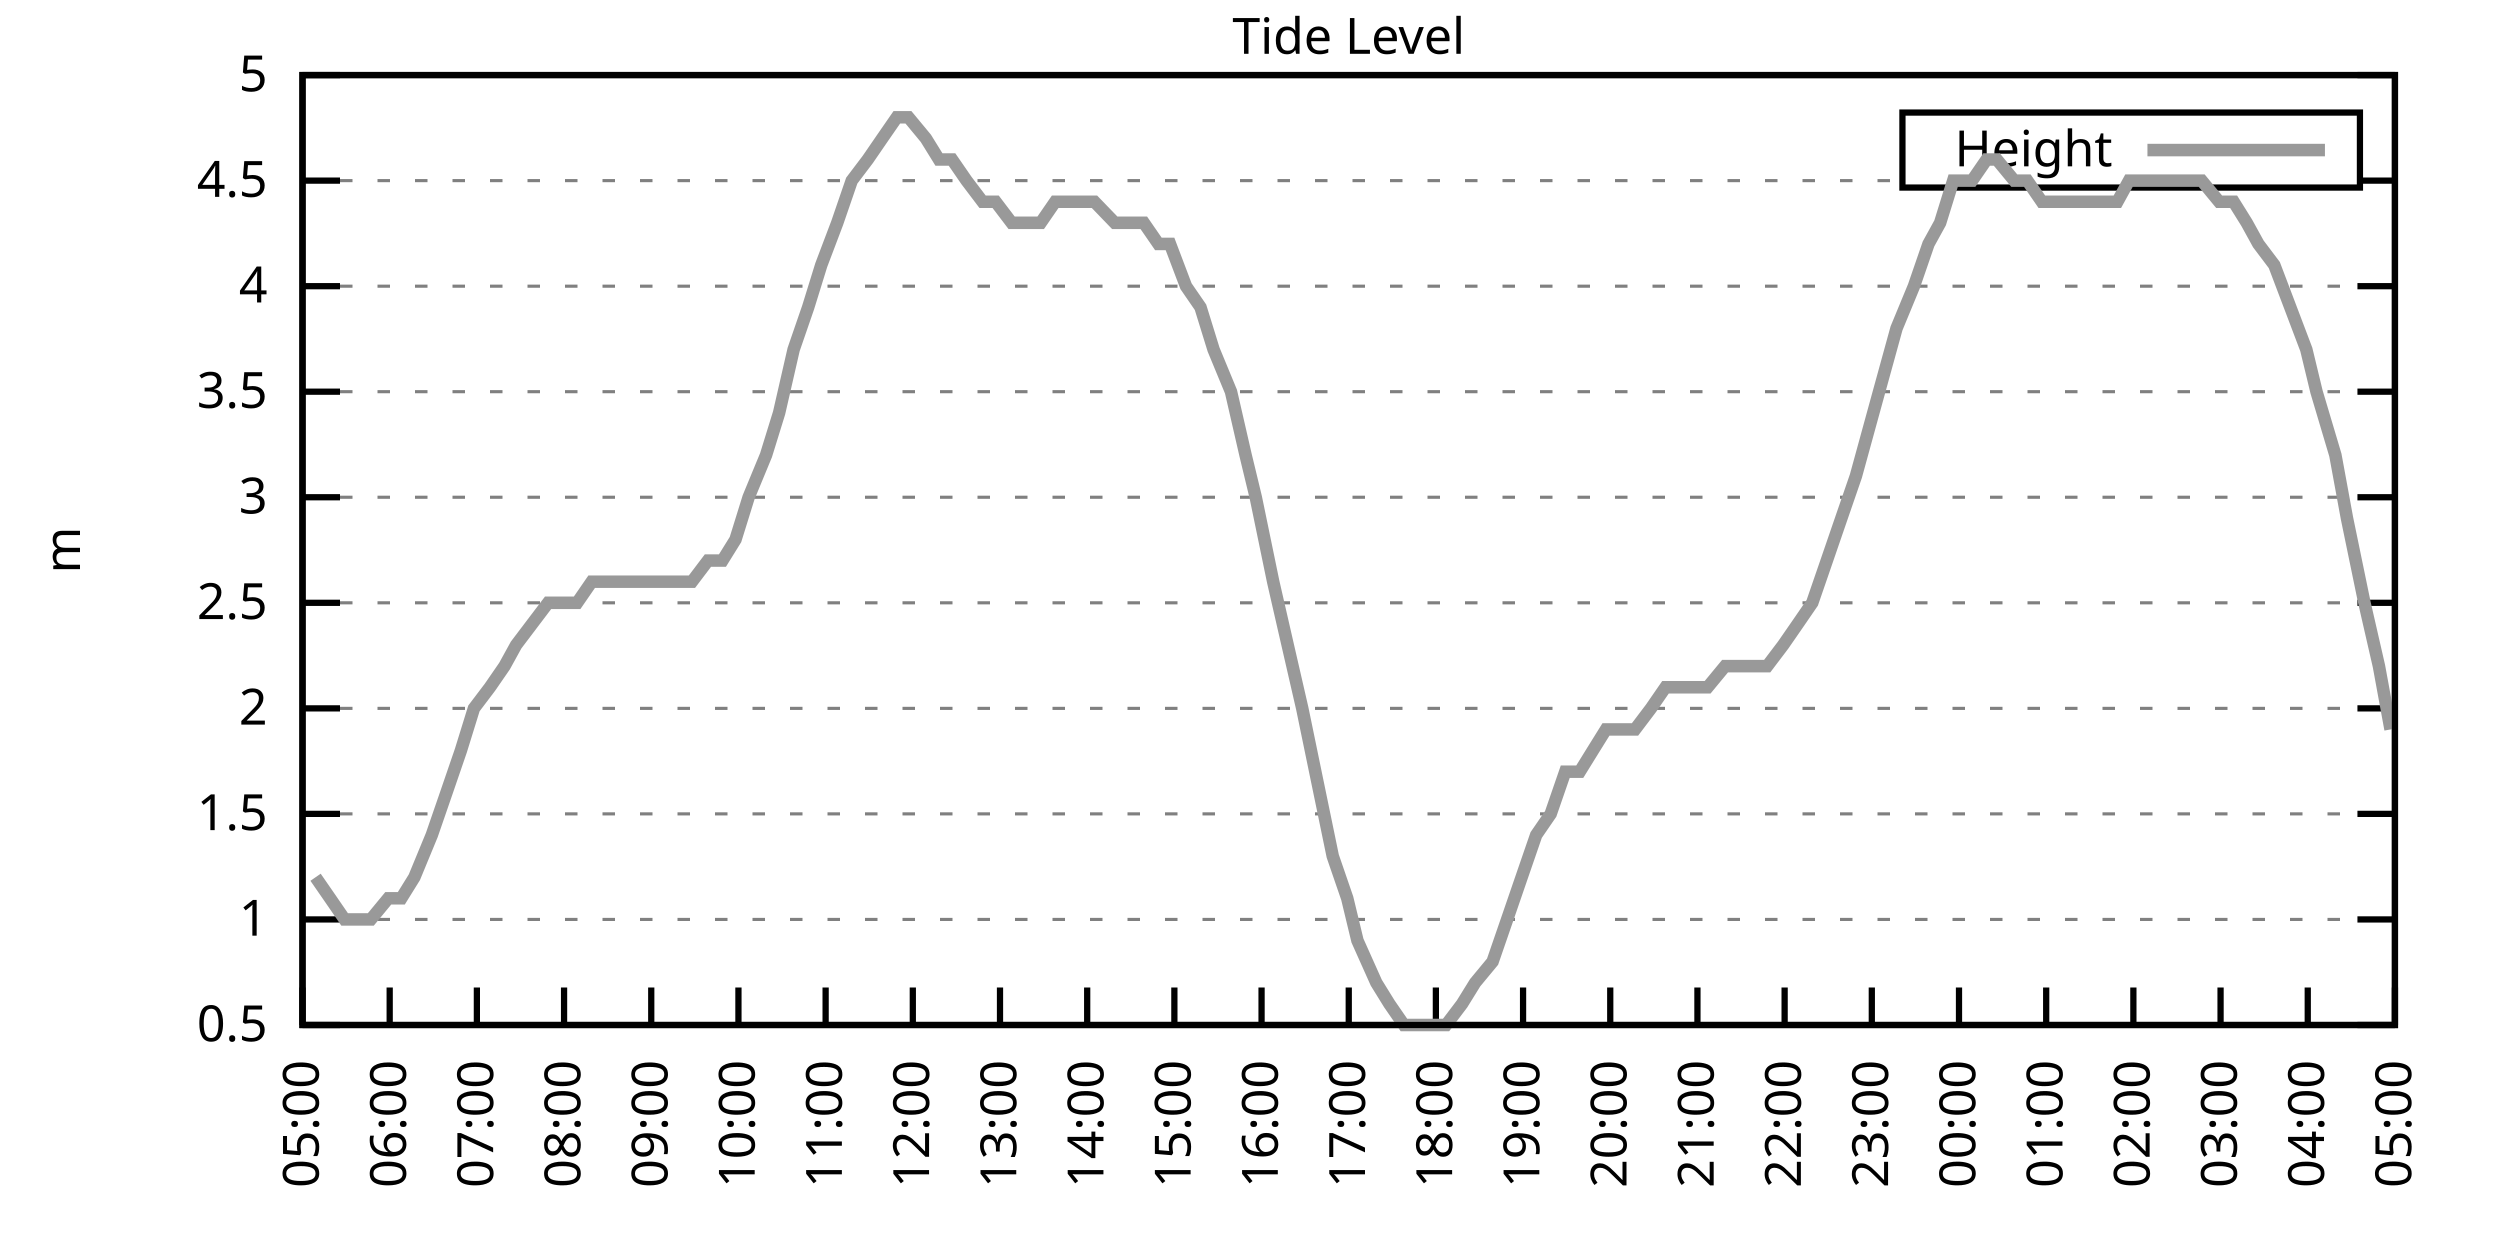
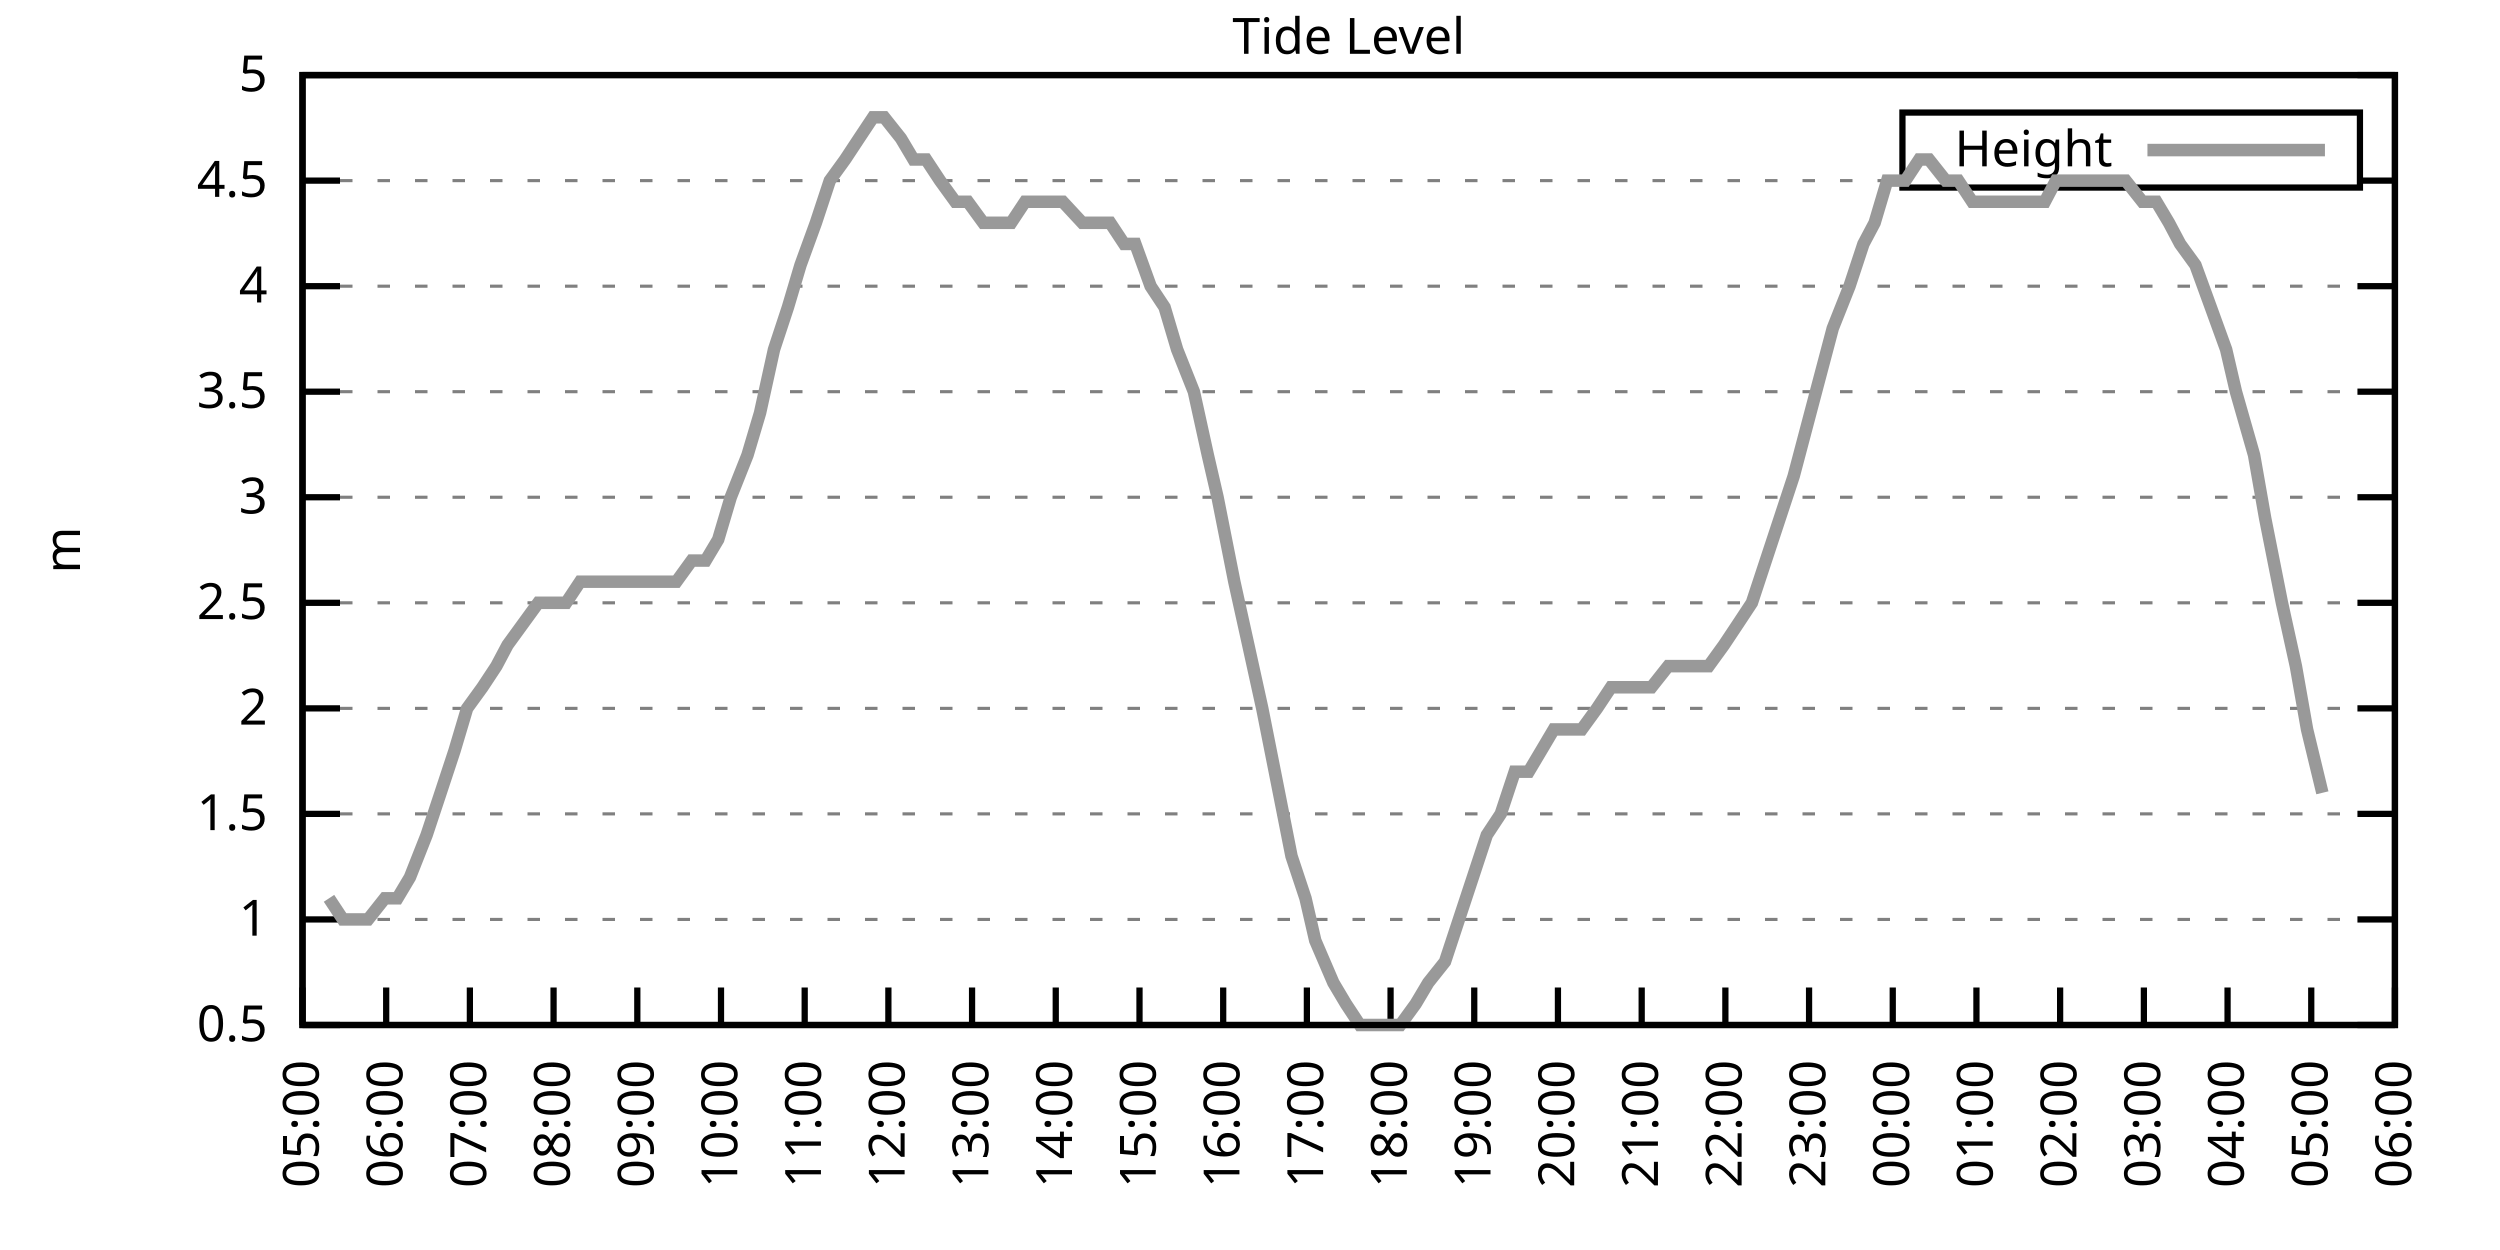
<svg xmlns="http://www.w3.org/2000/svg" xmlns:xlink="http://www.w3.org/1999/xlink" width="400" height="200" viewBox="0 0 400 200">
  <g id="gnuplot_canvas">
    <rect x="0" y="0" width="400" height="200" fill="none" />
    <defs>
      <circle id="gpDot" r="0.5" stroke-width="0.5" stroke="currentColor" />
      <path id="gpPt0" stroke-width="0.333" stroke="currentColor" d="M-1,0 h2 M0,-1 v2" />
      <path id="gpPt1" stroke-width="0.333" stroke="currentColor" d="M-1,-1 L1,1 M1,-1 L-1,1" />
      <path id="gpPt2" stroke-width="0.333" stroke="currentColor" d="M-1,0 L1,0 M0,-1 L0,1 M-1,-1 L1,1 M-1,1 L1,-1" />
      <rect id="gpPt3" stroke-width="0.333" stroke="currentColor" x="-1" y="-1" width="2" height="2" />
      <rect id="gpPt4" stroke-width="0.333" stroke="currentColor" fill="currentColor" x="-1" y="-1" width="2" height="2" />
      <circle id="gpPt5" stroke-width="0.333" stroke="currentColor" cx="0" cy="0" r="1" />
      <use xlink:href="#gpPt5" id="gpPt6" fill="currentColor" stroke="none" />
      <path id="gpPt7" stroke-width="0.333" stroke="currentColor" d="M0,-1.33 L-1.33,0.67 L1.33,0.67 z" />
      <use xlink:href="#gpPt7" id="gpPt8" fill="currentColor" stroke="none" />
      <use xlink:href="#gpPt7" id="gpPt9" stroke="currentColor" transform="rotate(180)" />
      <use xlink:href="#gpPt9" id="gpPt10" fill="currentColor" stroke="none" />
      <use xlink:href="#gpPt3" id="gpPt11" stroke="currentColor" transform="rotate(45)" />
      <use xlink:href="#gpPt11" id="gpPt12" fill="currentColor" stroke="none" />
      <path id="gpPt13" stroke-width="0.333" stroke="currentColor" d="M0,1.330 L1.265,0.411 L0.782,-1.067 L-0.782,-1.076 L-1.265,0.411 z" />
      <use xlink:href="#gpPt13" id="gpPt14" fill="currentColor" stroke="none" />
      <filter id="textbox" filterUnits="objectBoundingBox" x="0" y="0" height="1" width="1">
        <feFlood flood-color="white" flood-opacity="1" result="bgnd" />
        <feComposite in="SourceGraphic" in2="bgnd" operator="atop" />
      </filter>
      <filter id="greybox" filterUnits="objectBoundingBox" x="0" y="0" height="1" width="1">
        <feFlood flood-color="lightgrey" flood-opacity="1" result="grey" />
        <feComposite in="SourceGraphic" in2="grey" operator="atop" />
      </filter>
    </defs>
    <g fill="none" color="white" stroke="currentColor" stroke-width="1.00" stroke-linecap="butt" stroke-linejoin="miter">
</g>
    <g fill="none" color="black" stroke="currentColor" stroke-width="1.00" stroke-linecap="butt" stroke-linejoin="miter">
      <g stroke="none" shape-rendering="crispEdges">
        <polygon fill="rgb(255, 255, 255)" points="48.40,164.00 383.18,164.00 383.18,12.02 48.40,12.02 " />
      </g>
    </g>
    <g fill="none" color="black" stroke="currentColor" stroke-width="1.00" stroke-linecap="butt" stroke-linejoin="miter">
</g>
    <g fill="none" color="black" stroke="black" stroke-width="0.50" stroke-linecap="butt" stroke-linejoin="miter">
</g>
    <g fill="none" color="gray" stroke="currentColor" stroke-width="0.50" stroke-linecap="butt" stroke-linejoin="miter">
      <path stroke="gray" stroke-dasharray="2,4" class="gridline" d="M48.40,164.00 L383.19,164.00  " />
    </g>
    <g fill="none" color="gray" stroke="gray" stroke-width="1.00" stroke-linecap="butt" stroke-linejoin="miter">
</g>
    <g fill="none" color="black" stroke="currentColor" stroke-width="1.00" stroke-linecap="butt" stroke-linejoin="miter">
      <path stroke="black" d="M48.40,164.00 L54.40,164.00 M383.19,164.00 L377.19,164.00  " />
      <g transform="translate(42.80,166.60)" stroke="none" fill="black" font-family="Sans" font-size="8.00" text-anchor="end">
        <text>
          <tspan font-family="Sans"> 0.5</tspan>
        </text>
      </g>
    </g>
    <g fill="none" color="black" stroke="currentColor" stroke-width="1.00" stroke-linecap="butt" stroke-linejoin="miter">
</g>
    <g fill="none" color="black" stroke="black" stroke-width="0.50" stroke-linecap="butt" stroke-linejoin="miter">
</g>
    <g fill="none" color="gray" stroke="currentColor" stroke-width="0.50" stroke-linecap="butt" stroke-linejoin="miter">
      <path stroke="gray" stroke-dasharray="2,4" class="gridline" d="M48.40,147.11 L383.19,147.11  " />
    </g>
    <g fill="none" color="gray" stroke="gray" stroke-width="1.00" stroke-linecap="butt" stroke-linejoin="miter">
</g>
    <g fill="none" color="black" stroke="currentColor" stroke-width="1.00" stroke-linecap="butt" stroke-linejoin="miter">
      <path stroke="black" d="M48.40,147.11 L54.40,147.11 M383.19,147.11 L377.19,147.11  " />
      <g transform="translate(42.80,149.71)" stroke="none" fill="black" font-family="Sans" font-size="8.00" text-anchor="end">
        <text>
          <tspan font-family="Sans"> 1</tspan>
        </text>
      </g>
    </g>
    <g fill="none" color="black" stroke="currentColor" stroke-width="1.00" stroke-linecap="butt" stroke-linejoin="miter">
</g>
    <g fill="none" color="black" stroke="black" stroke-width="0.50" stroke-linecap="butt" stroke-linejoin="miter">
</g>
    <g fill="none" color="gray" stroke="currentColor" stroke-width="0.50" stroke-linecap="butt" stroke-linejoin="miter">
      <path stroke="gray" stroke-dasharray="2,4" class="gridline" d="M48.40,130.22 L383.19,130.22  " />
    </g>
    <g fill="none" color="gray" stroke="gray" stroke-width="1.00" stroke-linecap="butt" stroke-linejoin="miter">
</g>
    <g fill="none" color="black" stroke="currentColor" stroke-width="1.00" stroke-linecap="butt" stroke-linejoin="miter">
      <path stroke="black" d="M48.40,130.22 L54.40,130.22 M383.19,130.22 L377.19,130.22  " />
      <g transform="translate(42.80,132.82)" stroke="none" fill="black" font-family="Sans" font-size="8.00" text-anchor="end">
        <text>
          <tspan font-family="Sans"> 1.5</tspan>
        </text>
      </g>
    </g>
    <g fill="none" color="black" stroke="currentColor" stroke-width="1.00" stroke-linecap="butt" stroke-linejoin="miter">
</g>
    <g fill="none" color="black" stroke="black" stroke-width="0.50" stroke-linecap="butt" stroke-linejoin="miter">
</g>
    <g fill="none" color="gray" stroke="currentColor" stroke-width="0.50" stroke-linecap="butt" stroke-linejoin="miter">
      <path stroke="gray" stroke-dasharray="2,4" class="gridline" d="M48.40,113.34 L383.19,113.34  " />
    </g>
    <g fill="none" color="gray" stroke="gray" stroke-width="1.00" stroke-linecap="butt" stroke-linejoin="miter">
</g>
    <g fill="none" color="black" stroke="currentColor" stroke-width="1.00" stroke-linecap="butt" stroke-linejoin="miter">
      <path stroke="black" d="M48.40,113.34 L54.40,113.34 M383.19,113.34 L377.19,113.34  " />
      <g transform="translate(42.80,115.94)" stroke="none" fill="black" font-family="Sans" font-size="8.00" text-anchor="end">
        <text>
          <tspan font-family="Sans"> 2</tspan>
        </text>
      </g>
    </g>
    <g fill="none" color="black" stroke="currentColor" stroke-width="1.00" stroke-linecap="butt" stroke-linejoin="miter">
</g>
    <g fill="none" color="black" stroke="black" stroke-width="0.50" stroke-linecap="butt" stroke-linejoin="miter">
</g>
    <g fill="none" color="gray" stroke="currentColor" stroke-width="0.50" stroke-linecap="butt" stroke-linejoin="miter">
      <path stroke="gray" stroke-dasharray="2,4" class="gridline" d="M48.40,96.45 L383.19,96.45  " />
    </g>
    <g fill="none" color="gray" stroke="gray" stroke-width="1.00" stroke-linecap="butt" stroke-linejoin="miter">
</g>
    <g fill="none" color="black" stroke="currentColor" stroke-width="1.00" stroke-linecap="butt" stroke-linejoin="miter">
      <path stroke="black" d="M48.40,96.45 L54.40,96.45 M383.19,96.45 L377.19,96.45  " />
      <g transform="translate(42.80,99.05)" stroke="none" fill="black" font-family="Sans" font-size="8.00" text-anchor="end">
        <text>
          <tspan font-family="Sans"> 2.5</tspan>
        </text>
      </g>
    </g>
    <g fill="none" color="black" stroke="currentColor" stroke-width="1.00" stroke-linecap="butt" stroke-linejoin="miter">
</g>
    <g fill="none" color="black" stroke="black" stroke-width="0.50" stroke-linecap="butt" stroke-linejoin="miter">
</g>
    <g fill="none" color="gray" stroke="currentColor" stroke-width="0.50" stroke-linecap="butt" stroke-linejoin="miter">
      <path stroke="gray" stroke-dasharray="2,4" class="gridline" d="M48.40,79.56 L383.19,79.56  " />
    </g>
    <g fill="none" color="gray" stroke="gray" stroke-width="1.00" stroke-linecap="butt" stroke-linejoin="miter">
</g>
    <g fill="none" color="black" stroke="currentColor" stroke-width="1.00" stroke-linecap="butt" stroke-linejoin="miter">
      <path stroke="black" d="M48.40,79.56 L54.40,79.56 M383.19,79.56 L377.19,79.56  " />
      <g transform="translate(42.80,82.16)" stroke="none" fill="black" font-family="Sans" font-size="8.00" text-anchor="end">
        <text>
          <tspan font-family="Sans"> 3</tspan>
        </text>
      </g>
    </g>
    <g fill="none" color="black" stroke="currentColor" stroke-width="1.00" stroke-linecap="butt" stroke-linejoin="miter">
</g>
    <g fill="none" color="black" stroke="black" stroke-width="0.50" stroke-linecap="butt" stroke-linejoin="miter">
</g>
    <g fill="none" color="gray" stroke="currentColor" stroke-width="0.50" stroke-linecap="butt" stroke-linejoin="miter">
      <path stroke="gray" stroke-dasharray="2,4" class="gridline" d="M48.40,62.67 L383.19,62.67  " />
    </g>
    <g fill="none" color="gray" stroke="gray" stroke-width="1.00" stroke-linecap="butt" stroke-linejoin="miter">
</g>
    <g fill="none" color="black" stroke="currentColor" stroke-width="1.00" stroke-linecap="butt" stroke-linejoin="miter">
      <path stroke="black" d="M48.40,62.67 L54.40,62.67 M383.19,62.67 L377.19,62.67  " />
      <g transform="translate(42.80,65.27)" stroke="none" fill="black" font-family="Sans" font-size="8.00" text-anchor="end">
        <text>
          <tspan font-family="Sans"> 3.5</tspan>
        </text>
      </g>
    </g>
    <g fill="none" color="black" stroke="currentColor" stroke-width="1.00" stroke-linecap="butt" stroke-linejoin="miter">
</g>
    <g fill="none" color="black" stroke="black" stroke-width="0.50" stroke-linecap="butt" stroke-linejoin="miter">
</g>
    <g fill="none" color="gray" stroke="currentColor" stroke-width="0.50" stroke-linecap="butt" stroke-linejoin="miter">
      <path stroke="gray" stroke-dasharray="2,4" class="gridline" d="M48.40,45.79 L383.19,45.79  " />
    </g>
    <g fill="none" color="gray" stroke="gray" stroke-width="1.00" stroke-linecap="butt" stroke-linejoin="miter">
</g>
    <g fill="none" color="black" stroke="currentColor" stroke-width="1.00" stroke-linecap="butt" stroke-linejoin="miter">
      <path stroke="black" d="M48.40,45.79 L54.40,45.79 M383.19,45.79 L377.19,45.79  " />
      <g transform="translate(42.80,48.39)" stroke="none" fill="black" font-family="Sans" font-size="8.00" text-anchor="end">
        <text>
          <tspan font-family="Sans"> 4</tspan>
        </text>
      </g>
    </g>
    <g fill="none" color="black" stroke="currentColor" stroke-width="1.00" stroke-linecap="butt" stroke-linejoin="miter">
</g>
    <g fill="none" color="black" stroke="black" stroke-width="0.50" stroke-linecap="butt" stroke-linejoin="miter">
</g>
    <g fill="none" color="gray" stroke="currentColor" stroke-width="0.50" stroke-linecap="butt" stroke-linejoin="miter">
      <path stroke="gray" stroke-dasharray="2,4" class="gridline" d="M48.40,28.90 L304.39,28.90 M377.59,28.90 L383.19,28.90  " />
    </g>
    <g fill="none" color="gray" stroke="gray" stroke-width="1.00" stroke-linecap="butt" stroke-linejoin="miter">
</g>
    <g fill="none" color="black" stroke="currentColor" stroke-width="1.00" stroke-linecap="butt" stroke-linejoin="miter">
      <path stroke="black" d="M48.40,28.90 L54.40,28.90 M383.19,28.90 L377.19,28.90  " />
      <g transform="translate(42.80,31.50)" stroke="none" fill="black" font-family="Sans" font-size="8.00" text-anchor="end">
        <text>
          <tspan font-family="Sans"> 4.5</tspan>
        </text>
      </g>
    </g>
    <g fill="none" color="black" stroke="currentColor" stroke-width="1.00" stroke-linecap="butt" stroke-linejoin="miter">
</g>
    <g fill="none" color="black" stroke="black" stroke-width="0.50" stroke-linecap="butt" stroke-linejoin="miter">
</g>
    <g fill="none" color="gray" stroke="currentColor" stroke-width="0.50" stroke-linecap="butt" stroke-linejoin="miter">
      <path stroke="gray" stroke-dasharray="2,4" class="gridline" d="M48.40,12.01 L383.19,12.01  " />
    </g>
    <g fill="none" color="gray" stroke="gray" stroke-width="1.00" stroke-linecap="butt" stroke-linejoin="miter">
</g>
    <g fill="none" color="black" stroke="currentColor" stroke-width="1.00" stroke-linecap="butt" stroke-linejoin="miter">
      <path stroke="black" d="M48.40,12.01 L54.40,12.01 M383.19,12.01 L377.19,12.01  " />
      <g transform="translate(42.80,14.61)" stroke="none" fill="black" font-family="Sans" font-size="8.00" text-anchor="end">
        <text>
          <tspan font-family="Sans"> 5</tspan>
        </text>
      </g>
    </g>
    <g fill="none" color="black" stroke="currentColor" stroke-width="1.00" stroke-linecap="butt" stroke-linejoin="miter">
      <path stroke="black" d="M48.40,164.00 L48.40,158.00  " />
      <g transform="translate(51.00,169.60) rotate(270.00)" stroke="none" fill="black" font-family="Sans" font-size="8.00" text-anchor="end">
        <text>
          <tspan font-family="Sans">05:00</tspan>
        </text>
      </g>
    </g>
    <g fill="none" color="black" stroke="currentColor" stroke-width="1.00" stroke-linecap="butt" stroke-linejoin="miter">
-       <path stroke="black" d="M62.35,164.00 L62.35,158.00  " />
-       <g transform="translate(64.95,169.60) rotate(270.00)" stroke="none" fill="black" font-family="Sans" font-size="8.00" text-anchor="end">
+       <path stroke="black" d="M61.79,164.00 L61.79,158.00  " />
+       <g transform="translate(64.39,169.60) rotate(270.00)" stroke="none" fill="black" font-family="Sans" font-size="8.00" text-anchor="end">
        <text>
          <tspan font-family="Sans">06:00</tspan>
        </text>
      </g>
    </g>
    <g fill="none" color="black" stroke="currentColor" stroke-width="1.00" stroke-linecap="butt" stroke-linejoin="miter">
-       <path stroke="black" d="M76.30,164.00 L76.30,158.00  " />
-       <g transform="translate(78.90,169.60) rotate(270.00)" stroke="none" fill="black" font-family="Sans" font-size="8.00" text-anchor="end">
+       <path stroke="black" d="M75.18,164.00 L75.18,158.00  " />
+       <g transform="translate(77.78,169.60) rotate(270.00)" stroke="none" fill="black" font-family="Sans" font-size="8.00" text-anchor="end">
        <text>
          <tspan font-family="Sans">07:00</tspan>
        </text>
      </g>
    </g>
    <g fill="none" color="black" stroke="currentColor" stroke-width="1.00" stroke-linecap="butt" stroke-linejoin="miter">
-       <path stroke="black" d="M90.25,164.00 L90.25,158.00  " />
-       <g transform="translate(92.85,169.60) rotate(270.00)" stroke="none" fill="black" font-family="Sans" font-size="8.00" text-anchor="end">
+       <path stroke="black" d="M88.57,164.00 L88.57,158.00  " />
+       <g transform="translate(91.17,169.60) rotate(270.00)" stroke="none" fill="black" font-family="Sans" font-size="8.00" text-anchor="end">
        <text>
          <tspan font-family="Sans">08:00</tspan>
        </text>
      </g>
    </g>
    <g fill="none" color="black" stroke="currentColor" stroke-width="1.00" stroke-linecap="butt" stroke-linejoin="miter">
-       <path stroke="black" d="M104.20,164.00 L104.20,158.00  " />
-       <g transform="translate(106.80,169.60) rotate(270.00)" stroke="none" fill="black" font-family="Sans" font-size="8.00" text-anchor="end">
+       <path stroke="black" d="M101.97,164.00 L101.97,158.00  " />
+       <g transform="translate(104.57,169.60) rotate(270.00)" stroke="none" fill="black" font-family="Sans" font-size="8.00" text-anchor="end">
        <text>
          <tspan font-family="Sans">09:00</tspan>
        </text>
      </g>
    </g>
    <g fill="none" color="black" stroke="currentColor" stroke-width="1.00" stroke-linecap="butt" stroke-linejoin="miter">
-       <path stroke="black" d="M118.15,164.00 L118.15,158.00  " />
-       <g transform="translate(120.75,169.60) rotate(270.00)" stroke="none" fill="black" font-family="Sans" font-size="8.00" text-anchor="end">
+       <path stroke="black" d="M115.36,164.00 L115.36,158.00  " />
+       <g transform="translate(117.96,169.60) rotate(270.00)" stroke="none" fill="black" font-family="Sans" font-size="8.00" text-anchor="end">
        <text>
          <tspan font-family="Sans">10:00</tspan>
        </text>
      </g>
    </g>
    <g fill="none" color="black" stroke="currentColor" stroke-width="1.00" stroke-linecap="butt" stroke-linejoin="miter">
-       <path stroke="black" d="M132.10,164.00 L132.10,158.00  " />
-       <g transform="translate(134.70,169.60) rotate(270.00)" stroke="none" fill="black" font-family="Sans" font-size="8.00" text-anchor="end">
+       <path stroke="black" d="M128.75,164.00 L128.75,158.00  " />
+       <g transform="translate(131.35,169.60) rotate(270.00)" stroke="none" fill="black" font-family="Sans" font-size="8.00" text-anchor="end">
        <text>
          <tspan font-family="Sans">11:00</tspan>
        </text>
      </g>
    </g>
    <g fill="none" color="black" stroke="currentColor" stroke-width="1.00" stroke-linecap="butt" stroke-linejoin="miter">
-       <path stroke="black" d="M146.05,164.00 L146.05,158.00  " />
-       <g transform="translate(148.65,169.60) rotate(270.00)" stroke="none" fill="black" font-family="Sans" font-size="8.00" text-anchor="end">
+       <path stroke="black" d="M142.14,164.00 L142.14,158.00  " />
+       <g transform="translate(144.74,169.60) rotate(270.00)" stroke="none" fill="black" font-family="Sans" font-size="8.00" text-anchor="end">
        <text>
          <tspan font-family="Sans">12:00</tspan>
        </text>
      </g>
    </g>
    <g fill="none" color="black" stroke="currentColor" stroke-width="1.00" stroke-linecap="butt" stroke-linejoin="miter">
-       <path stroke="black" d="M160.00,164.00 L160.00,158.00  " />
-       <g transform="translate(162.60,169.60) rotate(270.00)" stroke="none" fill="black" font-family="Sans" font-size="8.00" text-anchor="end">
+       <path stroke="black" d="M155.53,164.00 L155.53,158.00  " />
+       <g transform="translate(158.13,169.60) rotate(270.00)" stroke="none" fill="black" font-family="Sans" font-size="8.00" text-anchor="end">
        <text>
          <tspan font-family="Sans">13:00</tspan>
        </text>
      </g>
    </g>
    <g fill="none" color="black" stroke="currentColor" stroke-width="1.00" stroke-linecap="butt" stroke-linejoin="miter">
-       <path stroke="black" d="M173.95,164.00 L173.95,158.00  " />
-       <g transform="translate(176.55,169.60) rotate(270.00)" stroke="none" fill="black" font-family="Sans" font-size="8.00" text-anchor="end">
+       <path stroke="black" d="M168.92,164.00 L168.92,158.00  " />
+       <g transform="translate(171.52,169.60) rotate(270.00)" stroke="none" fill="black" font-family="Sans" font-size="8.00" text-anchor="end">
        <text>
          <tspan font-family="Sans">14:00</tspan>
        </text>
      </g>
    </g>
    <g fill="none" color="black" stroke="currentColor" stroke-width="1.00" stroke-linecap="butt" stroke-linejoin="miter">
-       <path stroke="black" d="M187.90,164.00 L187.90,158.00  " />
-       <g transform="translate(190.50,169.60) rotate(270.00)" stroke="none" fill="black" font-family="Sans" font-size="8.00" text-anchor="end">
+       <path stroke="black" d="M182.32,164.00 L182.32,158.00  " />
+       <g transform="translate(184.92,169.60) rotate(270.00)" stroke="none" fill="black" font-family="Sans" font-size="8.00" text-anchor="end">
        <text>
          <tspan font-family="Sans">15:00</tspan>
        </text>
      </g>
    </g>
    <g fill="none" color="black" stroke="currentColor" stroke-width="1.00" stroke-linecap="butt" stroke-linejoin="miter">
-       <path stroke="black" d="M201.85,164.00 L201.85,158.00  " />
-       <g transform="translate(204.45,169.60) rotate(270.00)" stroke="none" fill="black" font-family="Sans" font-size="8.00" text-anchor="end">
+       <path stroke="black" d="M195.71,164.00 L195.71,158.00  " />
+       <g transform="translate(198.31,169.60) rotate(270.00)" stroke="none" fill="black" font-family="Sans" font-size="8.00" text-anchor="end">
        <text>
          <tspan font-family="Sans">16:00</tspan>
        </text>
      </g>
    </g>
    <g fill="none" color="black" stroke="currentColor" stroke-width="1.00" stroke-linecap="butt" stroke-linejoin="miter">
-       <path stroke="black" d="M215.80,164.00 L215.80,158.00  " />
-       <g transform="translate(218.40,169.60) rotate(270.00)" stroke="none" fill="black" font-family="Sans" font-size="8.00" text-anchor="end">
+       <path stroke="black" d="M209.10,164.00 L209.10,158.00  " />
+       <g transform="translate(211.70,169.60) rotate(270.00)" stroke="none" fill="black" font-family="Sans" font-size="8.00" text-anchor="end">
        <text>
          <tspan font-family="Sans">17:00</tspan>
        </text>
      </g>
    </g>
    <g fill="none" color="black" stroke="currentColor" stroke-width="1.00" stroke-linecap="butt" stroke-linejoin="miter">
-       <path stroke="black" d="M229.74,164.00 L229.74,158.00  " />
-       <g transform="translate(232.34,169.60) rotate(270.00)" stroke="none" fill="black" font-family="Sans" font-size="8.00" text-anchor="end">
+       <path stroke="black" d="M222.49,164.00 L222.49,158.00  " />
+       <g transform="translate(225.09,169.60) rotate(270.00)" stroke="none" fill="black" font-family="Sans" font-size="8.00" text-anchor="end">
        <text>
          <tspan font-family="Sans">18:00</tspan>
        </text>
      </g>
    </g>
    <g fill="none" color="black" stroke="currentColor" stroke-width="1.00" stroke-linecap="butt" stroke-linejoin="miter">
-       <path stroke="black" d="M243.69,164.00 L243.69,158.00  " />
-       <g transform="translate(246.29,169.60) rotate(270.00)" stroke="none" fill="black" font-family="Sans" font-size="8.00" text-anchor="end">
+       <path stroke="black" d="M235.88,164.00 L235.88,158.00  " />
+       <g transform="translate(238.48,169.60) rotate(270.00)" stroke="none" fill="black" font-family="Sans" font-size="8.00" text-anchor="end">
        <text>
          <tspan font-family="Sans">19:00</tspan>
        </text>
      </g>
    </g>
    <g fill="none" color="black" stroke="currentColor" stroke-width="1.00" stroke-linecap="butt" stroke-linejoin="miter">
-       <path stroke="black" d="M257.64,164.00 L257.64,158.00  " />
-       <g transform="translate(260.24,169.60) rotate(270.00)" stroke="none" fill="black" font-family="Sans" font-size="8.00" text-anchor="end">
+       <path stroke="black" d="M249.27,164.00 L249.27,158.00  " />
+       <g transform="translate(251.87,169.60) rotate(270.00)" stroke="none" fill="black" font-family="Sans" font-size="8.00" text-anchor="end">
        <text>
          <tspan font-family="Sans">20:00</tspan>
        </text>
      </g>
    </g>
    <g fill="none" color="black" stroke="currentColor" stroke-width="1.00" stroke-linecap="butt" stroke-linejoin="miter">
-       <path stroke="black" d="M271.59,164.00 L271.59,158.00  " />
-       <g transform="translate(274.19,169.60) rotate(270.00)" stroke="none" fill="black" font-family="Sans" font-size="8.00" text-anchor="end">
+       <path stroke="black" d="M262.67,164.00 L262.67,158.00  " />
+       <g transform="translate(265.27,169.60) rotate(270.00)" stroke="none" fill="black" font-family="Sans" font-size="8.00" text-anchor="end">
        <text>
          <tspan font-family="Sans">21:00</tspan>
        </text>
      </g>
    </g>
    <g fill="none" color="black" stroke="currentColor" stroke-width="1.00" stroke-linecap="butt" stroke-linejoin="miter">
-       <path stroke="black" d="M285.54,164.00 L285.54,158.00  " />
-       <g transform="translate(288.14,169.60) rotate(270.00)" stroke="none" fill="black" font-family="Sans" font-size="8.00" text-anchor="end">
+       <path stroke="black" d="M276.06,164.00 L276.06,158.00  " />
+       <g transform="translate(278.66,169.60) rotate(270.00)" stroke="none" fill="black" font-family="Sans" font-size="8.00" text-anchor="end">
        <text>
          <tspan font-family="Sans">22:00</tspan>
        </text>
      </g>
    </g>
    <g fill="none" color="black" stroke="currentColor" stroke-width="1.00" stroke-linecap="butt" stroke-linejoin="miter">
-       <path stroke="black" d="M299.49,164.00 L299.49,158.00  " />
-       <g transform="translate(302.09,169.60) rotate(270.00)" stroke="none" fill="black" font-family="Sans" font-size="8.00" text-anchor="end">
+       <path stroke="black" d="M289.45,164.00 L289.45,158.00  " />
+       <g transform="translate(292.05,169.60) rotate(270.00)" stroke="none" fill="black" font-family="Sans" font-size="8.00" text-anchor="end">
        <text>
          <tspan font-family="Sans">23:00</tspan>
        </text>
      </g>
    </g>
    <g fill="none" color="black" stroke="currentColor" stroke-width="1.00" stroke-linecap="butt" stroke-linejoin="miter">
-       <path stroke="black" d="M313.44,164.00 L313.44,158.00  " />
-       <g transform="translate(316.04,169.60) rotate(270.00)" stroke="none" fill="black" font-family="Sans" font-size="8.00" text-anchor="end">
+       <path stroke="black" d="M302.84,164.00 L302.84,158.00  " />
+       <g transform="translate(305.44,169.60) rotate(270.00)" stroke="none" fill="black" font-family="Sans" font-size="8.00" text-anchor="end">
        <text>
          <tspan font-family="Sans">00:00</tspan>
        </text>
      </g>
    </g>
    <g fill="none" color="black" stroke="currentColor" stroke-width="1.00" stroke-linecap="butt" stroke-linejoin="miter">
-       <path stroke="black" d="M327.39,164.00 L327.39,158.00  " />
-       <g transform="translate(329.99,169.60) rotate(270.00)" stroke="none" fill="black" font-family="Sans" font-size="8.00" text-anchor="end">
+       <path stroke="black" d="M316.23,164.00 L316.23,158.00  " />
+       <g transform="translate(318.83,169.60) rotate(270.00)" stroke="none" fill="black" font-family="Sans" font-size="8.00" text-anchor="end">
        <text>
          <tspan font-family="Sans">01:00</tspan>
        </text>
      </g>
    </g>
    <g fill="none" color="black" stroke="currentColor" stroke-width="1.00" stroke-linecap="butt" stroke-linejoin="miter">
-       <path stroke="black" d="M341.34,164.00 L341.34,158.00  " />
-       <g transform="translate(343.94,169.60) rotate(270.00)" stroke="none" fill="black" font-family="Sans" font-size="8.00" text-anchor="end">
+       <path stroke="black" d="M329.62,164.00 L329.62,158.00  " />
+       <g transform="translate(332.22,169.60) rotate(270.00)" stroke="none" fill="black" font-family="Sans" font-size="8.00" text-anchor="end">
        <text>
          <tspan font-family="Sans">02:00</tspan>
        </text>
      </g>
    </g>
    <g fill="none" color="black" stroke="currentColor" stroke-width="1.00" stroke-linecap="butt" stroke-linejoin="miter">
-       <path stroke="black" d="M355.29,164.00 L355.29,158.00  " />
-       <g transform="translate(357.89,169.60) rotate(270.00)" stroke="none" fill="black" font-family="Sans" font-size="8.00" text-anchor="end">
+       <path stroke="black" d="M343.02,164.00 L343.02,158.00  " />
+       <g transform="translate(345.62,169.60) rotate(270.00)" stroke="none" fill="black" font-family="Sans" font-size="8.00" text-anchor="end">
        <text>
          <tspan font-family="Sans">03:00</tspan>
        </text>
      </g>
    </g>
    <g fill="none" color="black" stroke="currentColor" stroke-width="1.00" stroke-linecap="butt" stroke-linejoin="miter">
-       <path stroke="black" d="M369.24,164.00 L369.24,158.00  " />
-       <g transform="translate(371.84,169.60) rotate(270.00)" stroke="none" fill="black" font-family="Sans" font-size="8.00" text-anchor="end">
+       <path stroke="black" d="M356.41,164.00 L356.41,158.00  " />
+       <g transform="translate(359.01,169.60) rotate(270.00)" stroke="none" fill="black" font-family="Sans" font-size="8.00" text-anchor="end">
        <text>
          <tspan font-family="Sans">04:00</tspan>
+         </text>
+       </g>
+     </g>
+     <g fill="none" color="black" stroke="currentColor" stroke-width="1.00" stroke-linecap="butt" stroke-linejoin="miter">
+       <path stroke="black" d="M369.80,164.00 L369.80,158.00  " />
+       <g transform="translate(372.40,169.60) rotate(270.00)" stroke="none" fill="black" font-family="Sans" font-size="8.00" text-anchor="end">
+         <text>
+           <tspan font-family="Sans">05:00</tspan>
        </text>
      </g>
    </g>
    <g fill="none" color="black" stroke="currentColor" stroke-width="1.00" stroke-linecap="butt" stroke-linejoin="miter">
      <path stroke="black" d="M383.19,164.00 L383.19,158.00  " />
      <g transform="translate(385.79,169.60) rotate(270.00)" stroke="none" fill="black" font-family="Sans" font-size="8.00" text-anchor="end">
        <text>
-           <tspan font-family="Sans">05:00</tspan>
+           <tspan font-family="Sans">06:00</tspan>
        </text>
      </g>
    </g>
    <g fill="none" color="black" stroke="currentColor" stroke-width="1.00" stroke-linecap="butt" stroke-linejoin="miter">
</g>
    <g fill="none" color="black" stroke="currentColor" stroke-width="1.00" stroke-linecap="butt" stroke-linejoin="miter">
      <path stroke="black" d="M48.40,12.01 L48.40,164.00 L383.19,164.00 L383.19,12.01 L48.40,12.01 Z  " />
    </g>
    <g fill="none" color="black" stroke="currentColor" stroke-width="1.00" stroke-linecap="butt" stroke-linejoin="miter">
</g>
    <g fill="none" color="black" stroke="currentColor" stroke-width="1.00" stroke-linecap="butt" stroke-linejoin="miter">
      <path stroke="black" d="M304.39,30.01 L304.39,18.01 L377.59,18.01 L377.59,30.01 L304.39,30.01 Z  " />
    </g>
    <g id="Tide_level_plot_1">
      <g fill="none" color="white" stroke="black" stroke-width="2.00" stroke-linecap="butt" stroke-linejoin="miter">
</g>
      <g fill="none" color="black" stroke="currentColor" stroke-width="2.00" stroke-linecap="butt" stroke-linejoin="miter">
        <g transform="translate(337.99,26.61)" stroke="none" fill="black" font-family="Sans" font-size="8.00" text-anchor="end">
          <text>
            <tspan font-family="Sans">Height</tspan>
          </text>
        </g>
      </g>
      <g fill="none" color="black" stroke="currentColor" stroke-width="2.00" stroke-linecap="butt" stroke-linejoin="miter">
-         <path stroke="rgb(153, 153, 153)" d="M343.59,24.01 L371.99,24.01 M50.49,140.36 L52.82,143.73 L55.14,147.11 L57.23,147.11 L59.33,147.11 L62.12,143.73   L64.21,143.73 L66.30,140.36 L69.09,133.60 L71.42,126.85 L73.74,120.09 L75.83,113.34 L78.39,109.96 L80.72,106.58   L82.58,103.20 L85.13,99.83 L87.69,96.45 L90.02,96.45 L92.34,96.45 L94.67,93.07 L96.76,93.07 L99.32,93.07   L101.64,93.07 L103.97,93.07 L105.59,93.07 L108.62,93.07 L110.71,93.07 L113.27,89.69 L115.59,89.69 L117.68,86.32   L119.78,79.56 L122.57,72.81 L124.66,66.05 L126.98,55.92 L129.31,49.16 L131.40,42.41 L133.96,35.65 L136.28,28.90   L138.84,25.52 L141.16,22.14 L143.49,18.77 L145.35,18.77 L148.14,22.14 L150.23,25.52 L152.32,25.52 L154.65,28.90   L157.21,32.28 L159.30,32.28 L161.86,35.65 L164.41,35.65 L166.51,35.65 L168.83,32.28 L171.16,32.28 L173.48,32.28   L175.11,32.28 L178.36,35.65 L180.46,35.65 L183.01,35.65 L185.34,39.03 L187.20,39.03 L189.76,45.79 L192.08,49.16   L194.17,55.92 L196.96,62.67 L199.29,72.81 L200.92,79.56 L203.71,93.07 L206.03,103.20 L208.36,113.34 L210.45,123.47   L213.24,136.98 L215.56,143.73 L217.19,150.49 L220.21,157.24 L222.30,160.62 L224.63,164.00 L227.19,164.00 L229.05,164.00   L231.37,164.00 L233.93,160.62 L236.02,157.24 L238.81,153.87 L241.14,147.11 L243.46,140.36 L245.79,133.60 L248.11,130.22   L250.44,123.47 L252.76,123.47 L254.85,120.09 L256.95,116.71 L259.50,116.71 L261.60,116.71 L264.15,113.34 L266.48,109.96   L268.57,109.96 L271.13,109.96 L273.22,109.96 L276.01,106.58 L278.10,106.58 L280.43,106.58 L282.75,106.58 L285.31,103.20   L287.64,99.83 L289.96,96.45 L292.29,89.69 L294.61,82.94 L296.94,76.18 L300.65,62.67 L303.44,52.54 L306.23,45.79   L308.56,39.03 L310.42,35.65 L312.51,28.90 L315.53,28.90 L317.86,25.52 L319.49,25.52 L322.28,28.90 L324.37,28.90   L326.69,32.28 L328.55,32.28 L331.81,32.28 L334.13,32.28 L335.99,32.28 L338.78,32.28 L340.64,28.90 L342.74,28.90   L344.83,28.90 L347.15,28.90 L349.94,28.90 L352.27,28.90 L355.06,32.28 L357.38,32.28 L359.48,35.65 L361.34,39.03   L363.89,42.41 L366.45,49.16 L369.01,55.92 L370.64,62.67 L373.66,72.81 L375.52,82.94 L378.31,96.45 L380.63,106.58   L382.49,116.71  " />
+         <path stroke="rgb(153, 153, 153)" d="M343.59,24.01 L371.99,24.01 M52.64,143.73 L54.87,147.11 L56.88,147.11 L58.89,147.11 L61.57,143.73 L63.58,143.73   L65.59,140.36 L68.26,133.60 L70.50,126.85 L72.73,120.09 L74.74,113.34 L77.19,109.96 L79.42,106.58 L81.21,103.20   L83.66,99.83 L86.12,96.45 L88.35,96.45 L90.58,96.45 L92.82,93.07 L94.82,93.07 L97.28,93.07 L99.51,93.07   L101.74,93.07 L103.31,93.07 L106.21,93.07 L108.22,93.07 L110.67,89.69 L112.90,89.69 L114.91,86.32 L116.92,79.56   L119.60,72.81 L121.61,66.05 L123.84,55.92 L126.07,49.16 L128.08,42.41 L130.54,35.65 L132.77,28.90 L135.22,25.52   L137.45,22.14 L139.69,18.77 L141.47,18.77 L144.15,22.14 L146.16,25.52 L148.17,25.52 L150.40,28.90 L152.85,32.28   L154.86,32.28 L157.32,35.65 L159.77,35.65 L161.78,35.65 L164.01,32.28 L166.25,32.28 L168.48,32.28 L170.04,32.28   L173.17,35.65 L175.17,35.65 L177.63,35.65 L179.86,39.03 L181.65,39.03 L184.10,45.79 L186.33,49.16 L188.34,55.92   L191.02,62.67 L193.25,72.81 L194.81,79.56 L197.49,93.07 L199.73,103.20 L201.96,113.34 L203.97,123.47 L206.64,136.98   L208.88,143.73 L210.44,150.49 L213.34,157.24 L215.35,160.62 L217.58,164.00 L220.04,164.00 L221.82,164.00 L224.05,164.00   L226.51,160.62 L228.52,157.24 L231.20,153.87 L233.43,147.11 L235.66,140.36 L237.89,133.60 L240.12,130.22 L242.36,123.47   L244.59,123.47 L246.60,120.09 L248.60,116.71 L251.06,116.71 L253.07,116.71 L255.52,113.34 L257.76,109.96 L259.76,109.96   L262.22,109.96 L264.23,109.96 L266.91,106.58 L268.92,106.58 L271.15,106.58 L273.38,106.58 L275.83,103.20 L278.07,99.83   L280.30,96.45 L282.53,89.69 L284.76,82.94 L286.99,76.18 L290.56,62.67 L293.24,52.54 L295.92,45.79 L298.15,39.03   L299.94,35.65 L301.95,28.90 L304.85,28.90 L307.08,25.52 L308.64,25.52 L311.32,28.90 L313.33,28.90 L315.56,32.28   L317.35,32.28 L320.47,32.28 L322.70,32.28 L324.49,32.28 L327.17,32.28 L328.95,28.90 L330.96,28.90 L332.97,28.90   L335.20,28.90 L337.88,28.90 L340.11,28.90 L342.79,32.28 L345.02,32.28 L347.03,35.65 L348.82,39.03 L351.27,42.41   L353.73,49.16 L356.18,55.92 L357.75,62.67 L360.65,72.81 L362.43,82.94 L365.11,96.45 L367.34,106.58 L369.13,116.71   L371.58,126.85  " />
      </g>
    </g>
    <g fill="none" color="black" stroke="currentColor" stroke-width="2.00" stroke-linecap="butt" stroke-linejoin="miter">
</g>
    <g fill="none" color="black" stroke="black" stroke-width="1.00" stroke-linecap="butt" stroke-linejoin="miter">
</g>
    <g fill="none" color="black" stroke="currentColor" stroke-width="1.00" stroke-linecap="butt" stroke-linejoin="miter">
      <path stroke="black" d="M48.40,12.01 L48.40,164.00 L383.19,164.00 L383.19,12.01 L48.40,12.01 Z  " />
      <g transform="translate(12.80,88.01) rotate(270.00)" stroke="none" fill="black" font-family="Sans" font-size="8.00" text-anchor="middle">
        <text>
          <tspan font-family="Sans">m</tspan>
        </text>
      </g>
    </g>
    <g fill="none" color="black" stroke="currentColor" stroke-width="1.00" stroke-linecap="butt" stroke-linejoin="miter">
</g>
    <g fill="none" color="black" stroke="currentColor" stroke-width="1.00" stroke-linecap="butt" stroke-linejoin="miter">
      <g transform="translate(215.79,8.61)" stroke="none" fill="black" font-family="Sans" font-size="8.00" text-anchor="middle">
        <text>
          <tspan font-family="Sans">Tide Level</tspan>
        </text>
      </g>
    </g>
    <g fill="none" color="black" stroke="currentColor" stroke-width="1.00" stroke-linecap="butt" stroke-linejoin="miter">
</g>
  </g>
</svg>
